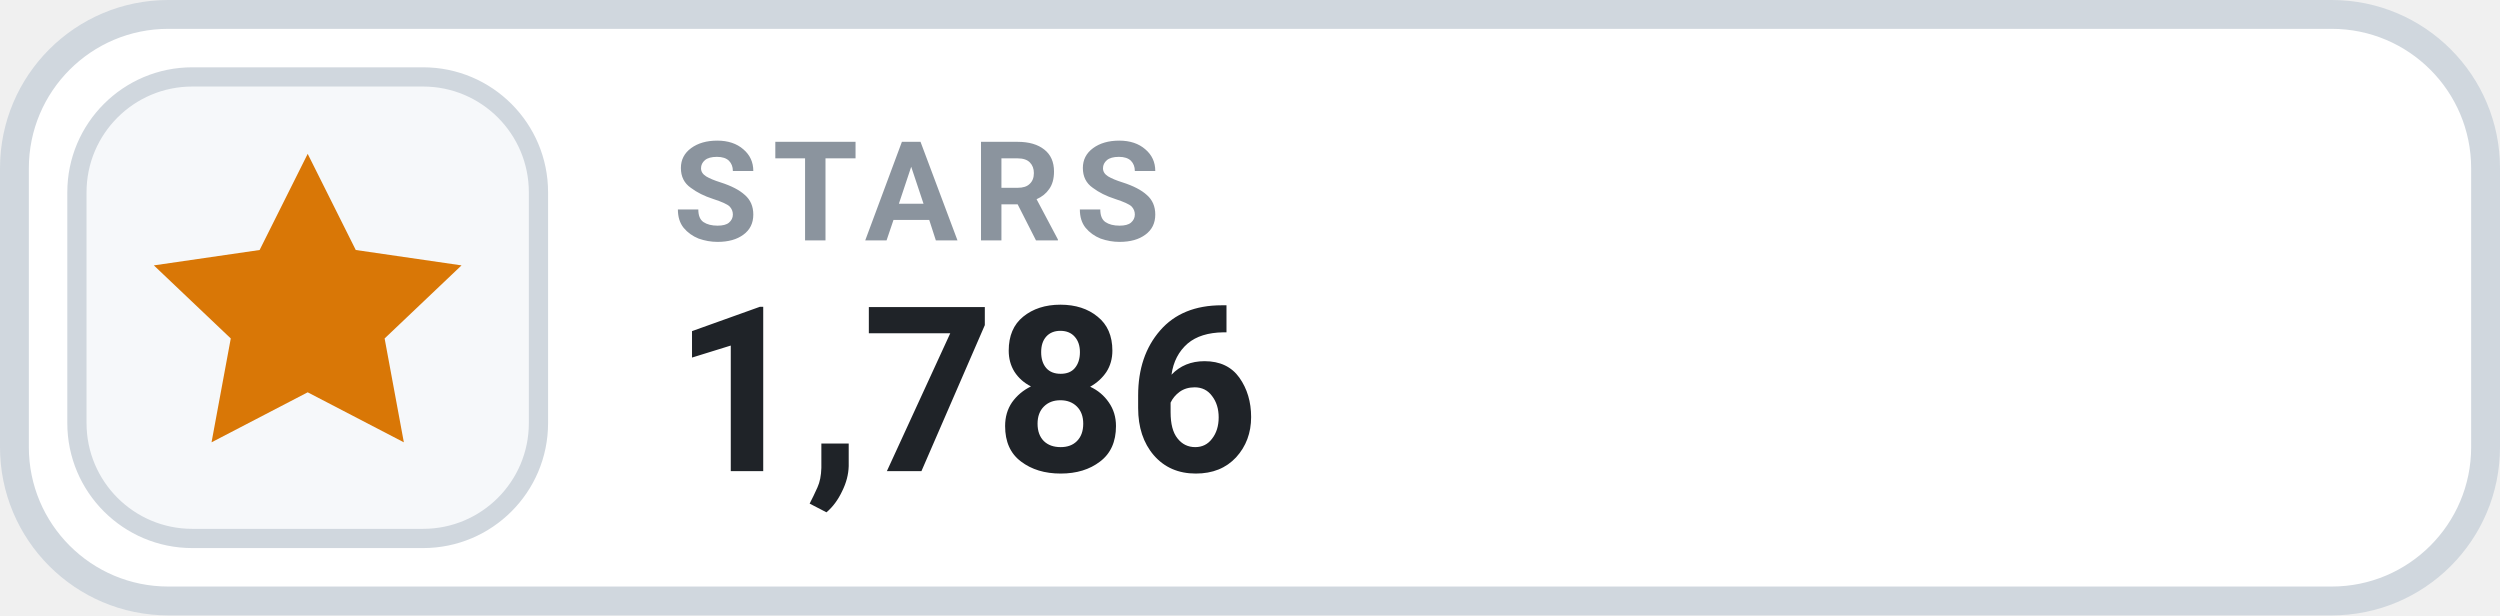
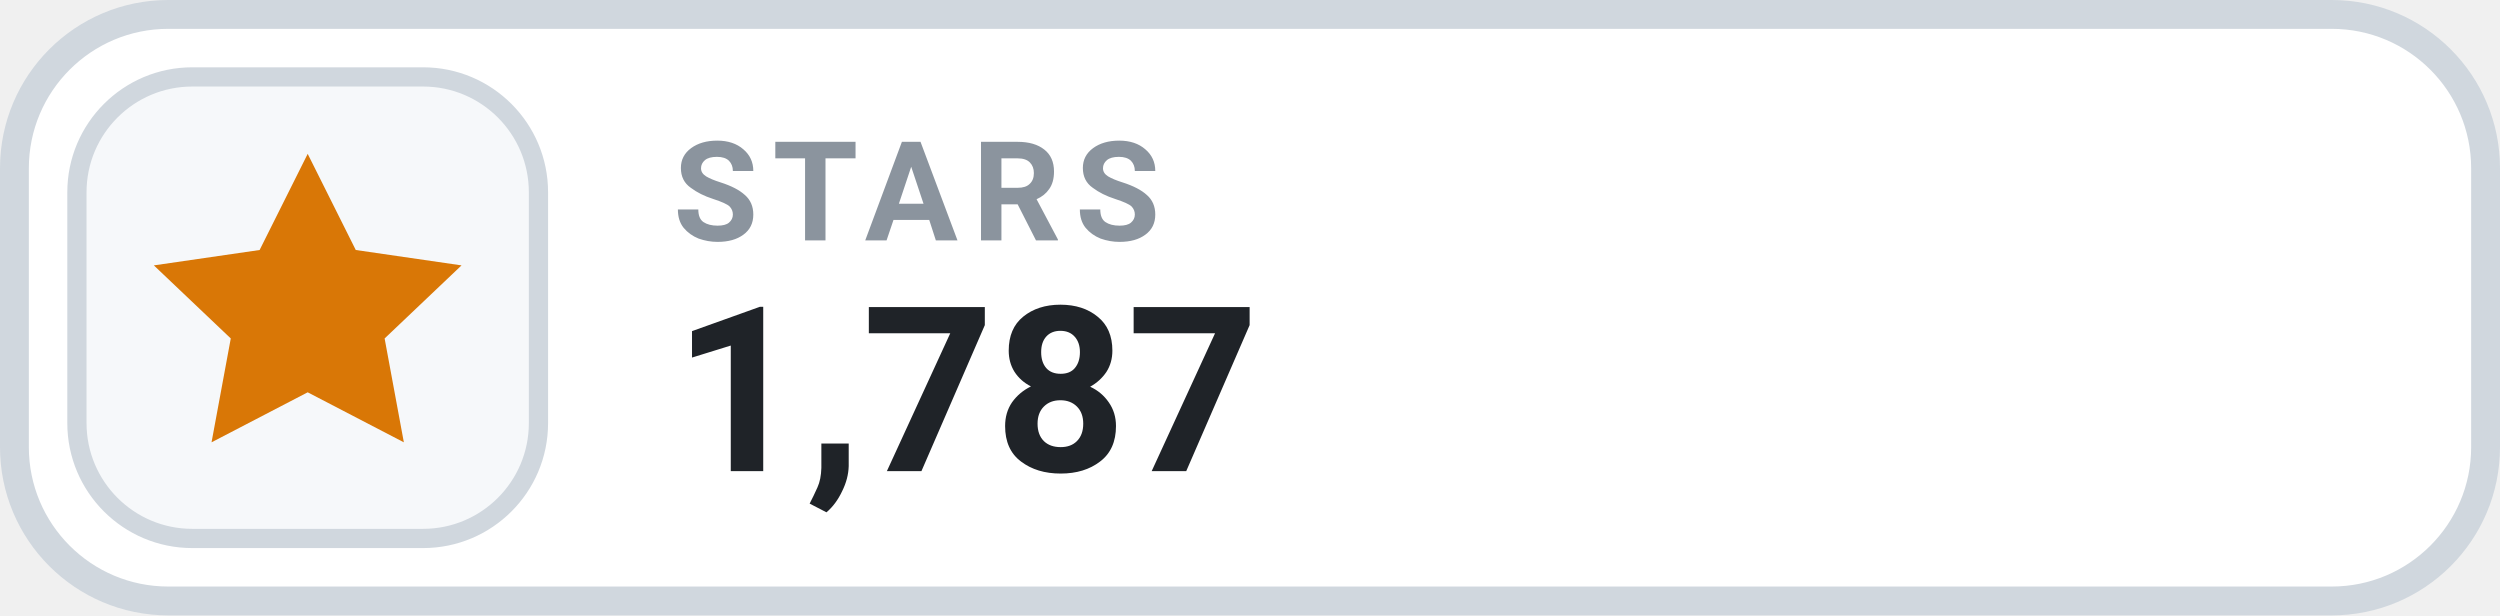
- <svg xmlns="http://www.w3.org/2000/svg" width="130" height="32" viewBox="0 0 130 32" role="img" aria-label="STARS 1,786">
+ <svg xmlns="http://www.w3.org/2000/svg" width="130" height="32" viewBox="0 0 130 32" role="img" aria-label="STARS 1,787">
  <rect x=".75" y=".75" width="128.5" height="30.5" rx="8" fill="#FFFFFF" stroke="#D0D7DE" stroke-width="1.5" />
  <rect x="4" y="4" width="24" height="24" rx="6" fill="#F6F8FA" stroke="#D0D7DE" stroke-width="1" />
  <g transform="translate(16 16)" style="color:#D97706;">
    <path d="M0 -8 l2.5 5 5.5 .8 -4 3.8 1 5.4 -5 -2.6 -5 2.6 1 -5.4 -4 -3.8 5.5 -.8 Z" fill="currentColor" />
  </g>
  <text x="35" y="12.5" fill="#8B949E" font-family="-apple-system,BlinkMacSystemFont,'Segoe UI',Roboto,Helvetica,Arial,sans-serif" font-size="7.2" font-weight="700" letter-spacing=".75">STARS</text>
-   <text x="35" y="24.5" fill="#1F2328" font-family="-apple-system,BlinkMacSystemFont,'Segoe UI',Roboto,Helvetica,Arial,sans-serif" font-size="12" font-weight="700">1,786</text>
+   <text x="35" y="24.5" fill="#1F2328" font-family="-apple-system,BlinkMacSystemFont,'Segoe UI',Roboto,Helvetica,Arial,sans-serif" font-size="12" font-weight="700">1,787</text>
</svg>
